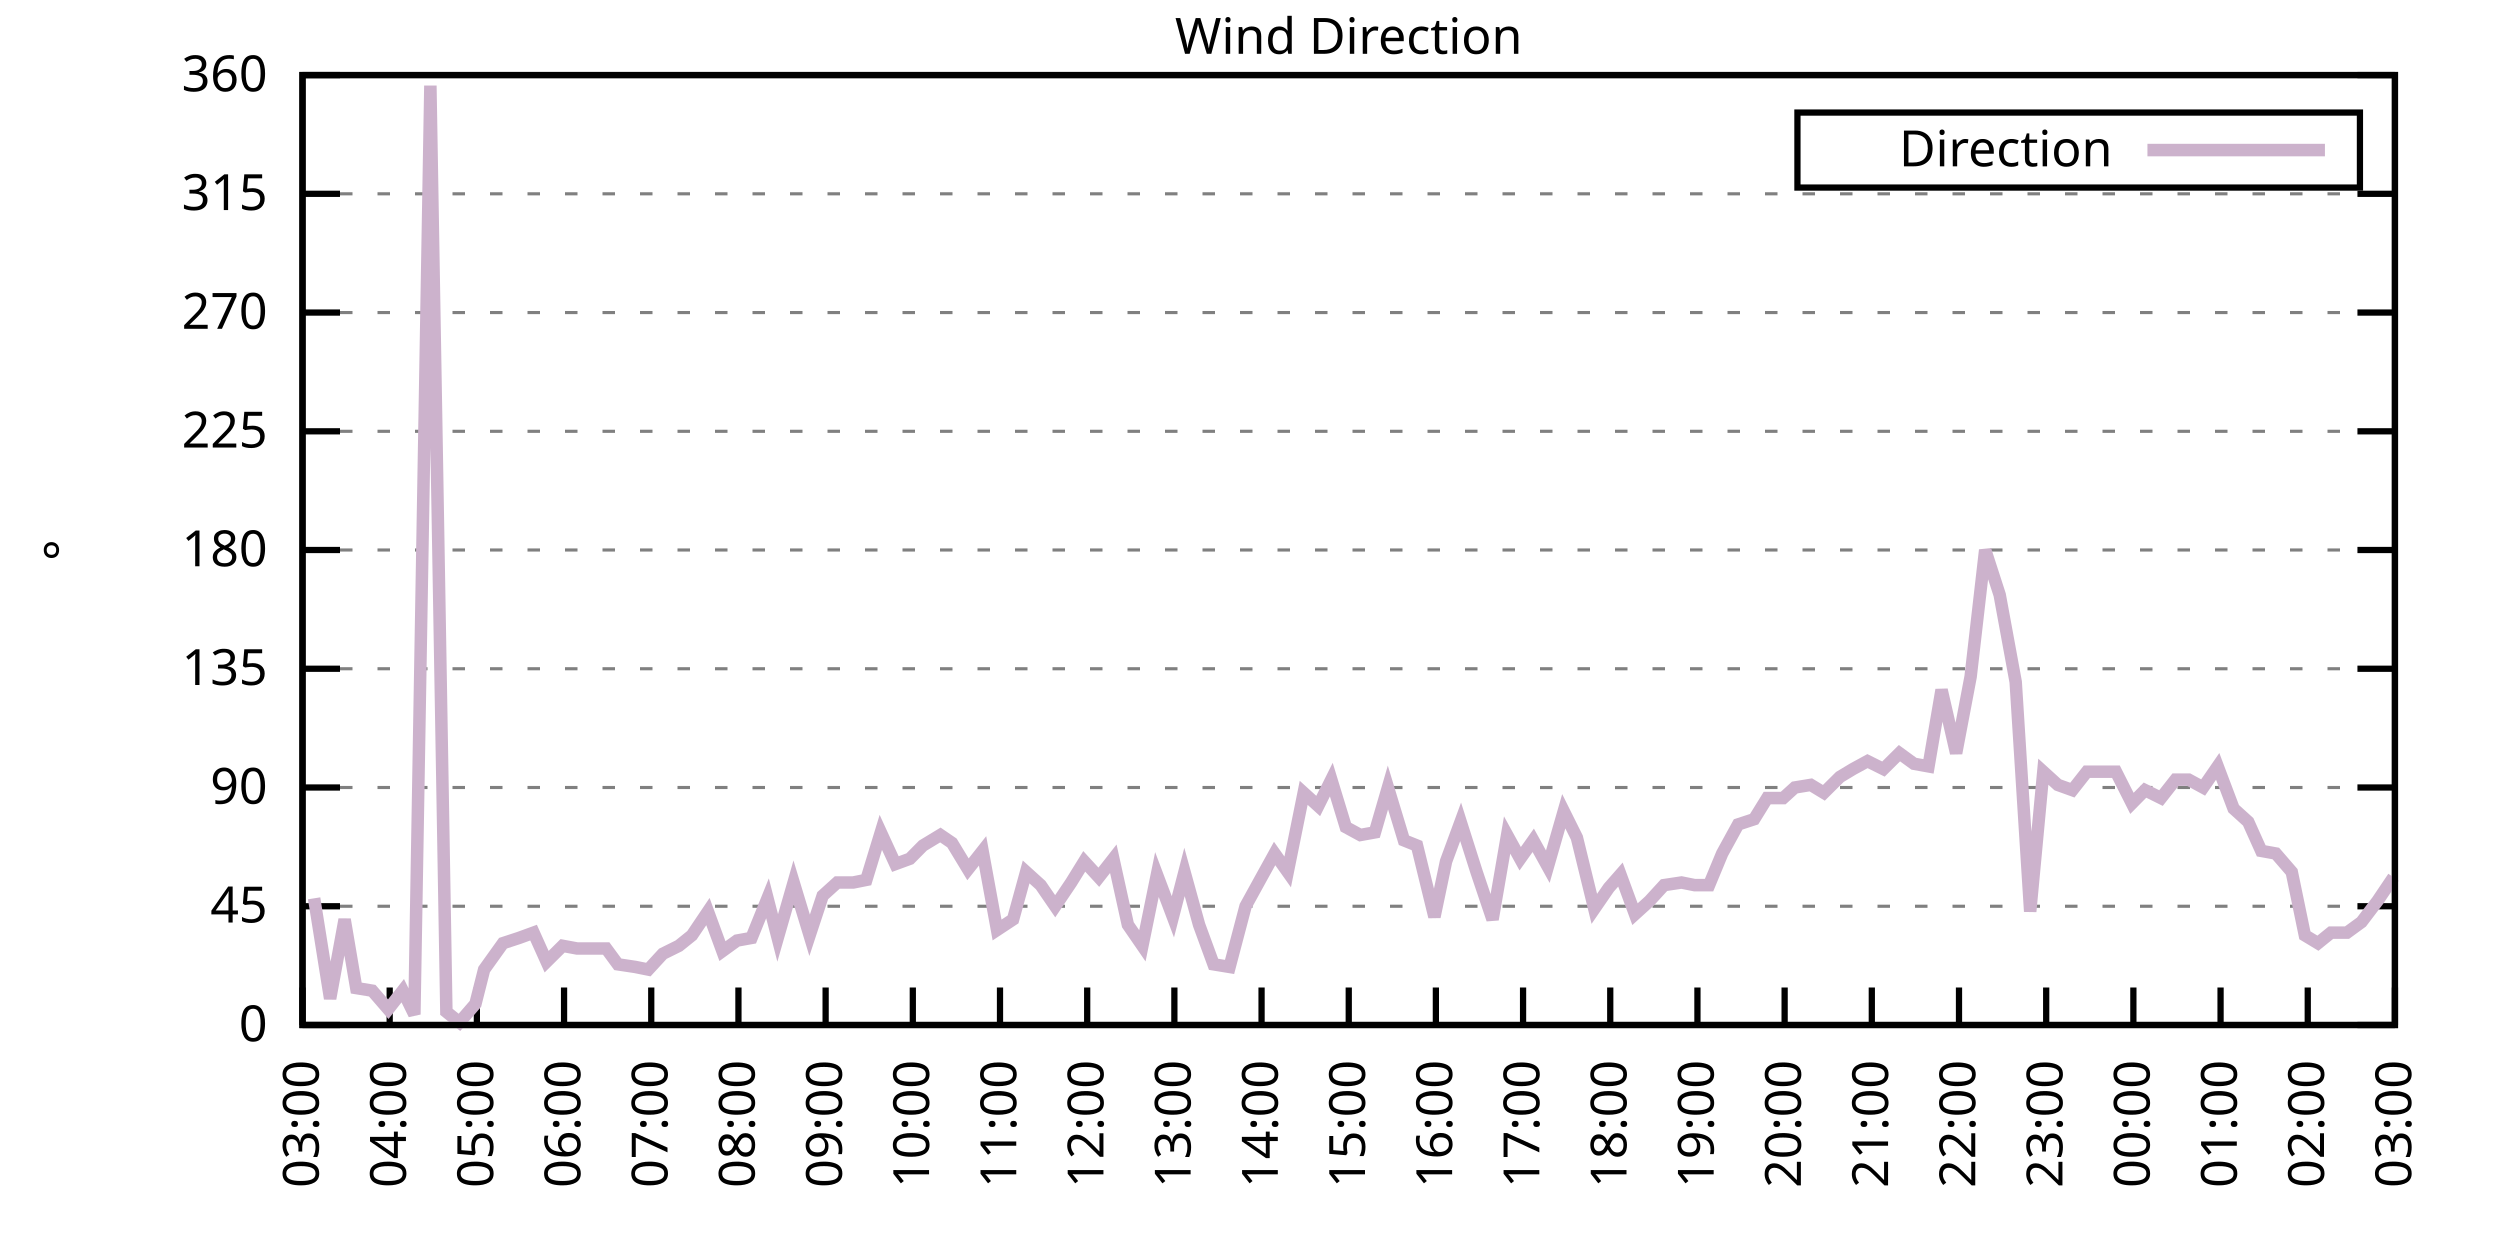
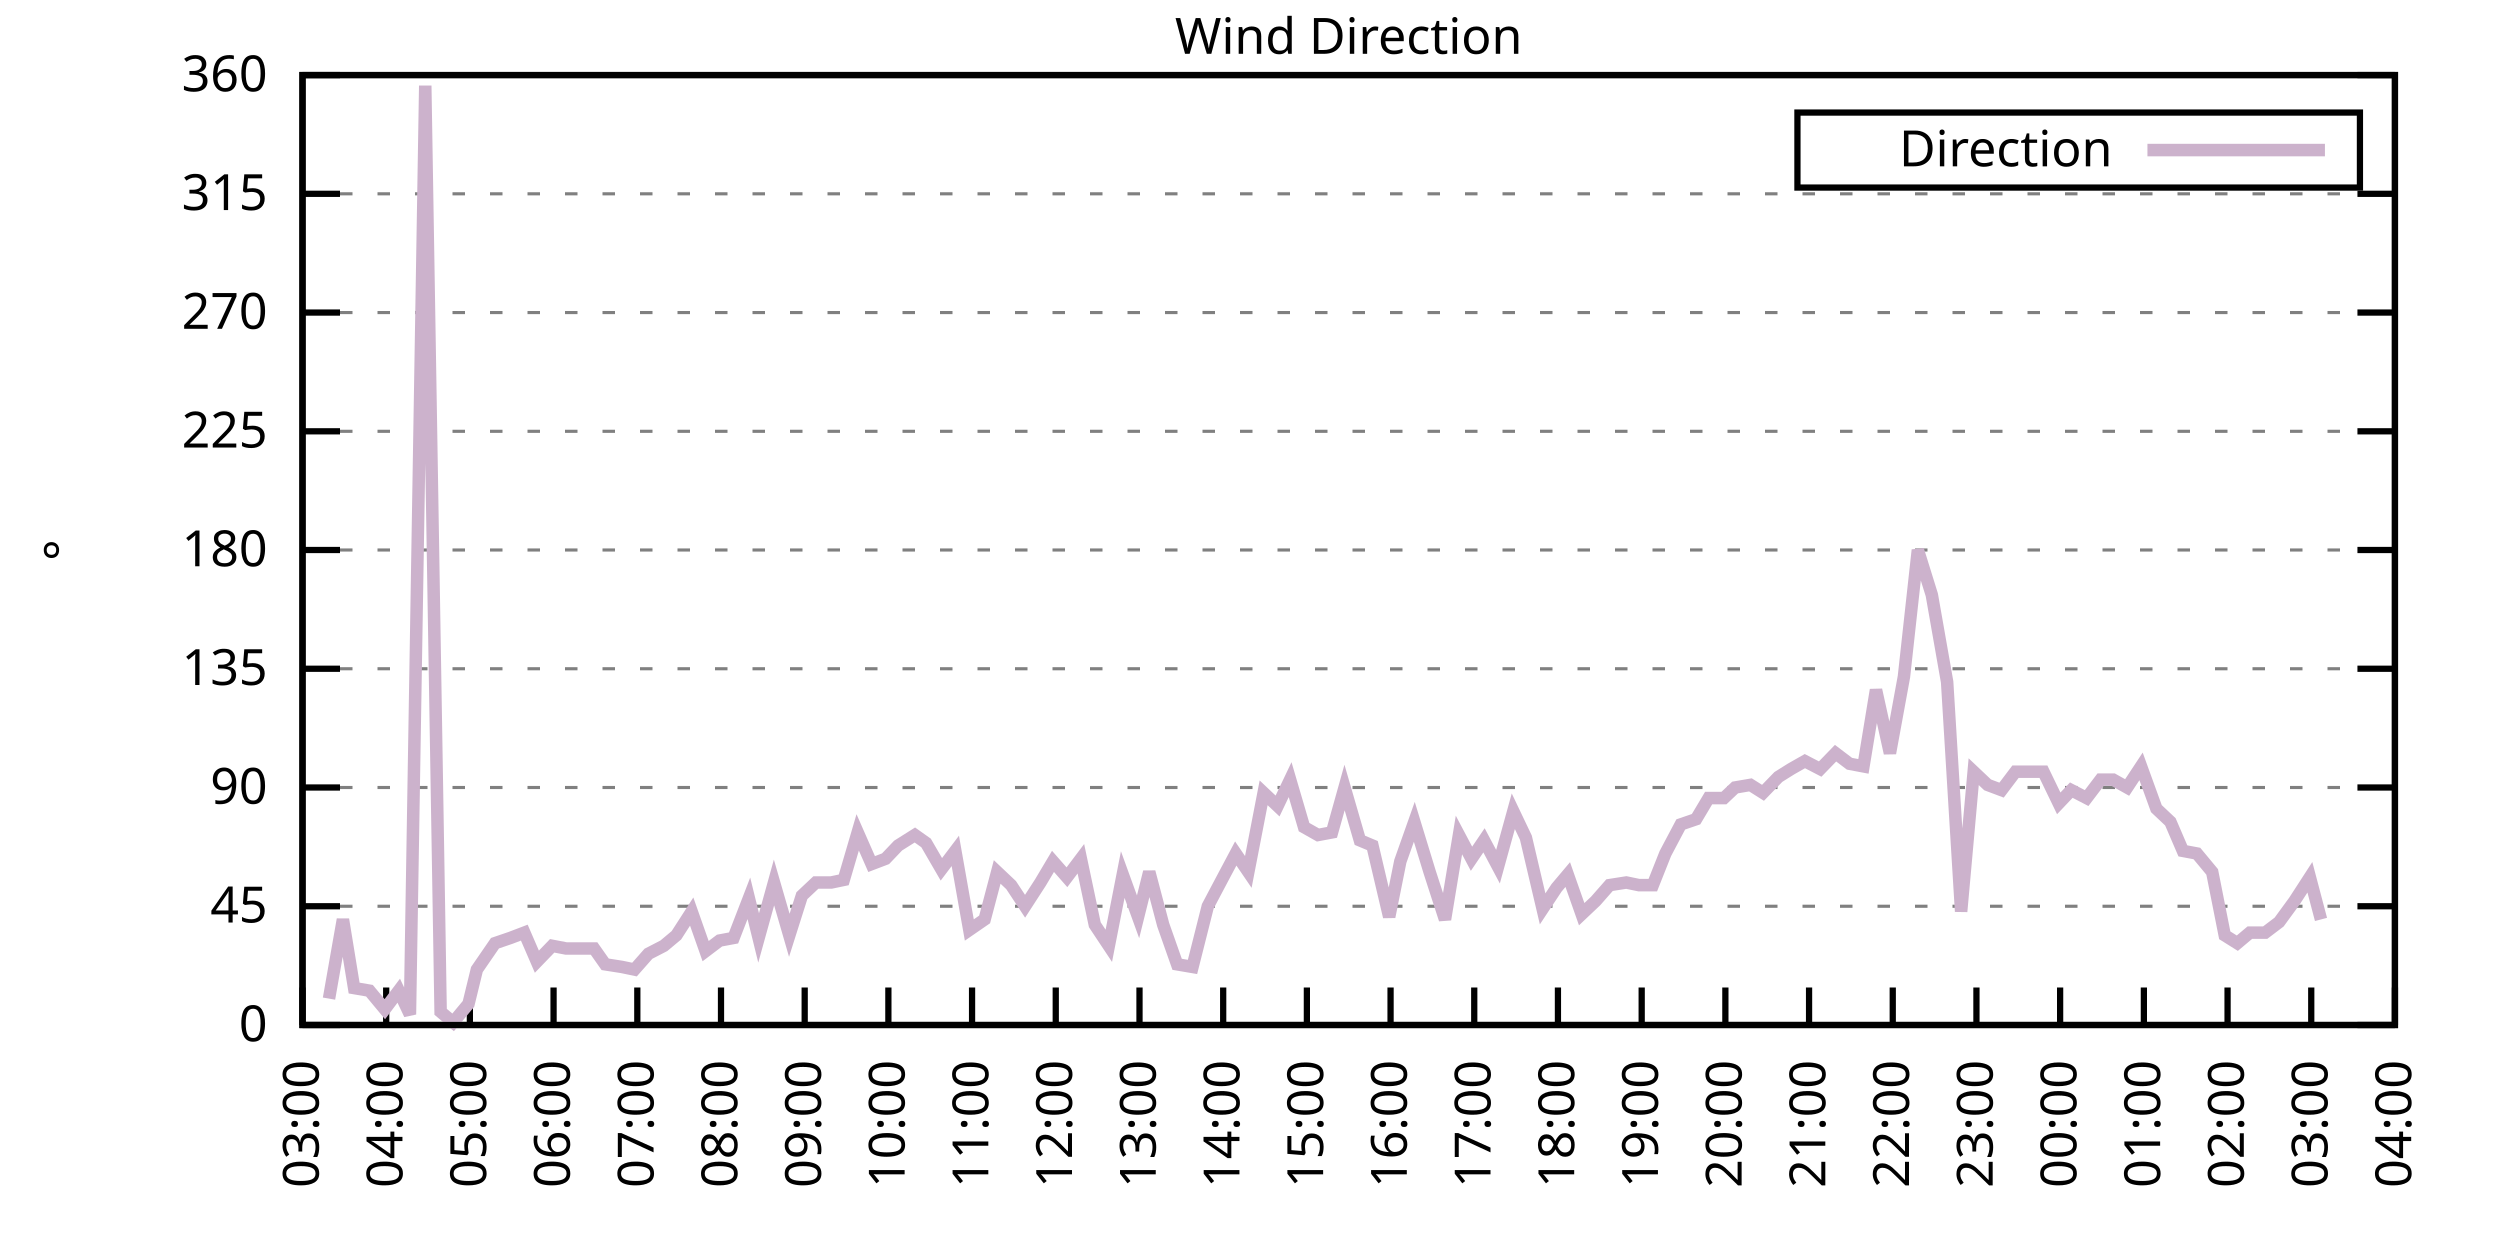
<svg xmlns="http://www.w3.org/2000/svg" xmlns:xlink="http://www.w3.org/1999/xlink" width="400" height="200" viewBox="0 0 400 200">
  <g id="gnuplot_canvas">
    <rect x="0" y="0" width="400" height="200" fill="none" />
    <defs>
      <circle id="gpDot" r="0.5" stroke-width="0.5" stroke="currentColor" />
      <path id="gpPt0" stroke-width="0.333" stroke="currentColor" d="M-1,0 h2 M0,-1 v2" />
      <path id="gpPt1" stroke-width="0.333" stroke="currentColor" d="M-1,-1 L1,1 M1,-1 L-1,1" />
      <path id="gpPt2" stroke-width="0.333" stroke="currentColor" d="M-1,0 L1,0 M0,-1 L0,1 M-1,-1 L1,1 M-1,1 L1,-1" />
      <rect id="gpPt3" stroke-width="0.333" stroke="currentColor" x="-1" y="-1" width="2" height="2" />
      <rect id="gpPt4" stroke-width="0.333" stroke="currentColor" fill="currentColor" x="-1" y="-1" width="2" height="2" />
      <circle id="gpPt5" stroke-width="0.333" stroke="currentColor" cx="0" cy="0" r="1" />
      <use xlink:href="#gpPt5" id="gpPt6" fill="currentColor" stroke="none" />
      <path id="gpPt7" stroke-width="0.333" stroke="currentColor" d="M0,-1.33 L-1.33,0.67 L1.33,0.67 z" />
      <use xlink:href="#gpPt7" id="gpPt8" fill="currentColor" stroke="none" />
      <use xlink:href="#gpPt7" id="gpPt9" stroke="currentColor" transform="rotate(180)" />
      <use xlink:href="#gpPt9" id="gpPt10" fill="currentColor" stroke="none" />
      <use xlink:href="#gpPt3" id="gpPt11" stroke="currentColor" transform="rotate(45)" />
      <use xlink:href="#gpPt11" id="gpPt12" fill="currentColor" stroke="none" />
      <path id="gpPt13" stroke-width="0.333" stroke="currentColor" d="M0,1.330 L1.265,0.411 L0.782,-1.067 L-0.782,-1.076 L-1.265,0.411 z" />
      <use xlink:href="#gpPt13" id="gpPt14" fill="currentColor" stroke="none" />
      <filter id="textbox" filterUnits="objectBoundingBox" x="0" y="0" height="1" width="1">
        <feFlood flood-color="white" flood-opacity="1" result="bgnd" />
        <feComposite in="SourceGraphic" in2="bgnd" operator="atop" />
      </filter>
      <filter id="greybox" filterUnits="objectBoundingBox" x="0" y="0" height="1" width="1">
        <feFlood flood-color="lightgrey" flood-opacity="1" result="grey" />
        <feComposite in="SourceGraphic" in2="grey" operator="atop" />
      </filter>
    </defs>
    <g fill="none" color="white" stroke="currentColor" stroke-width="1.00" stroke-linecap="butt" stroke-linejoin="miter">
</g>
    <g fill="none" color="black" stroke="currentColor" stroke-width="1.00" stroke-linecap="butt" stroke-linejoin="miter">
      <g stroke="none" shape-rendering="crispEdges">
        <polygon fill="rgb(255, 255, 255)" points="48.40,164.00 383.18,164.00 383.18,12.02 48.40,12.02 " />
      </g>
    </g>
    <g fill="none" color="black" stroke="currentColor" stroke-width="1.00" stroke-linecap="butt" stroke-linejoin="miter">
</g>
    <g fill="none" color="black" stroke="black" stroke-width="0.50" stroke-linecap="butt" stroke-linejoin="miter">
</g>
    <g fill="none" color="gray" stroke="currentColor" stroke-width="0.50" stroke-linecap="butt" stroke-linejoin="miter">
      <path stroke="gray" stroke-dasharray="2,4" class="gridline" d="M48.40,164.00 L383.19,164.00  " />
    </g>
    <g fill="none" color="gray" stroke="gray" stroke-width="1.00" stroke-linecap="butt" stroke-linejoin="miter">
</g>
    <g fill="none" color="black" stroke="currentColor" stroke-width="1.00" stroke-linecap="butt" stroke-linejoin="miter">
      <path stroke="black" d="M48.40,164.00 L54.40,164.00 M383.19,164.00 L377.19,164.00  " />
      <g transform="translate(42.80,166.60)" stroke="none" fill="black" font-family="Sans" font-size="8.00" text-anchor="end">
        <text>
          <tspan font-family="Sans"> 0</tspan>
        </text>
      </g>
    </g>
    <g fill="none" color="black" stroke="currentColor" stroke-width="1.00" stroke-linecap="butt" stroke-linejoin="miter">
</g>
    <g fill="none" color="black" stroke="black" stroke-width="0.50" stroke-linecap="butt" stroke-linejoin="miter">
</g>
    <g fill="none" color="gray" stroke="currentColor" stroke-width="0.50" stroke-linecap="butt" stroke-linejoin="miter">
      <path stroke="gray" stroke-dasharray="2,4" class="gridline" d="M48.40,145.00 L383.19,145.00  " />
    </g>
    <g fill="none" color="gray" stroke="gray" stroke-width="1.00" stroke-linecap="butt" stroke-linejoin="miter">
</g>
    <g fill="none" color="black" stroke="currentColor" stroke-width="1.00" stroke-linecap="butt" stroke-linejoin="miter">
      <path stroke="black" d="M48.40,145.00 L54.40,145.00 M383.19,145.00 L377.19,145.00  " />
      <g transform="translate(42.80,147.60)" stroke="none" fill="black" font-family="Sans" font-size="8.00" text-anchor="end">
        <text>
          <tspan font-family="Sans"> 45</tspan>
        </text>
      </g>
    </g>
    <g fill="none" color="black" stroke="currentColor" stroke-width="1.00" stroke-linecap="butt" stroke-linejoin="miter">
</g>
    <g fill="none" color="black" stroke="black" stroke-width="0.50" stroke-linecap="butt" stroke-linejoin="miter">
</g>
    <g fill="none" color="gray" stroke="currentColor" stroke-width="0.50" stroke-linecap="butt" stroke-linejoin="miter">
      <path stroke="gray" stroke-dasharray="2,4" class="gridline" d="M48.40,126.00 L383.19,126.00  " />
    </g>
    <g fill="none" color="gray" stroke="gray" stroke-width="1.00" stroke-linecap="butt" stroke-linejoin="miter">
</g>
    <g fill="none" color="black" stroke="currentColor" stroke-width="1.00" stroke-linecap="butt" stroke-linejoin="miter">
      <path stroke="black" d="M48.40,126.00 L54.40,126.00 M383.19,126.00 L377.19,126.00  " />
      <g transform="translate(42.80,128.60)" stroke="none" fill="black" font-family="Sans" font-size="8.00" text-anchor="end">
        <text>
          <tspan font-family="Sans"> 90</tspan>
        </text>
      </g>
    </g>
    <g fill="none" color="black" stroke="currentColor" stroke-width="1.00" stroke-linecap="butt" stroke-linejoin="miter">
</g>
    <g fill="none" color="black" stroke="black" stroke-width="0.50" stroke-linecap="butt" stroke-linejoin="miter">
</g>
    <g fill="none" color="gray" stroke="currentColor" stroke-width="0.50" stroke-linecap="butt" stroke-linejoin="miter">
      <path stroke="gray" stroke-dasharray="2,4" class="gridline" d="M48.40,107.00 L383.19,107.00  " />
    </g>
    <g fill="none" color="gray" stroke="gray" stroke-width="1.00" stroke-linecap="butt" stroke-linejoin="miter">
</g>
    <g fill="none" color="black" stroke="currentColor" stroke-width="1.00" stroke-linecap="butt" stroke-linejoin="miter">
      <path stroke="black" d="M48.40,107.00 L54.40,107.00 M383.19,107.00 L377.19,107.00  " />
      <g transform="translate(42.80,109.60)" stroke="none" fill="black" font-family="Sans" font-size="8.00" text-anchor="end">
        <text>
          <tspan font-family="Sans"> 135</tspan>
        </text>
      </g>
    </g>
    <g fill="none" color="black" stroke="currentColor" stroke-width="1.00" stroke-linecap="butt" stroke-linejoin="miter">
</g>
    <g fill="none" color="black" stroke="black" stroke-width="0.50" stroke-linecap="butt" stroke-linejoin="miter">
</g>
    <g fill="none" color="gray" stroke="currentColor" stroke-width="0.50" stroke-linecap="butt" stroke-linejoin="miter">
      <path stroke="gray" stroke-dasharray="2,4" class="gridline" d="M48.40,88.00 L383.19,88.00  " />
    </g>
    <g fill="none" color="gray" stroke="gray" stroke-width="1.00" stroke-linecap="butt" stroke-linejoin="miter">
</g>
    <g fill="none" color="black" stroke="currentColor" stroke-width="1.00" stroke-linecap="butt" stroke-linejoin="miter">
      <path stroke="black" d="M48.40,88.00 L54.40,88.00 M383.19,88.00 L377.19,88.00  " />
      <g transform="translate(42.80,90.60)" stroke="none" fill="black" font-family="Sans" font-size="8.00" text-anchor="end">
        <text>
          <tspan font-family="Sans"> 180</tspan>
        </text>
      </g>
    </g>
    <g fill="none" color="black" stroke="currentColor" stroke-width="1.00" stroke-linecap="butt" stroke-linejoin="miter">
</g>
    <g fill="none" color="black" stroke="black" stroke-width="0.50" stroke-linecap="butt" stroke-linejoin="miter">
</g>
    <g fill="none" color="gray" stroke="currentColor" stroke-width="0.50" stroke-linecap="butt" stroke-linejoin="miter">
      <path stroke="gray" stroke-dasharray="2,4" class="gridline" d="M48.40,69.01 L383.19,69.01  " />
    </g>
    <g fill="none" color="gray" stroke="gray" stroke-width="1.00" stroke-linecap="butt" stroke-linejoin="miter">
</g>
    <g fill="none" color="black" stroke="currentColor" stroke-width="1.00" stroke-linecap="butt" stroke-linejoin="miter">
      <path stroke="black" d="M48.40,69.01 L54.40,69.01 M383.19,69.01 L377.19,69.01  " />
      <g transform="translate(42.80,71.61)" stroke="none" fill="black" font-family="Sans" font-size="8.00" text-anchor="end">
        <text>
          <tspan font-family="Sans"> 225</tspan>
        </text>
      </g>
    </g>
    <g fill="none" color="black" stroke="currentColor" stroke-width="1.00" stroke-linecap="butt" stroke-linejoin="miter">
</g>
    <g fill="none" color="black" stroke="black" stroke-width="0.50" stroke-linecap="butt" stroke-linejoin="miter">
</g>
    <g fill="none" color="gray" stroke="currentColor" stroke-width="0.50" stroke-linecap="butt" stroke-linejoin="miter">
      <path stroke="gray" stroke-dasharray="2,4" class="gridline" d="M48.40,50.01 L383.19,50.01  " />
    </g>
    <g fill="none" color="gray" stroke="gray" stroke-width="1.00" stroke-linecap="butt" stroke-linejoin="miter">
</g>
    <g fill="none" color="black" stroke="currentColor" stroke-width="1.00" stroke-linecap="butt" stroke-linejoin="miter">
      <path stroke="black" d="M48.40,50.01 L54.40,50.01 M383.19,50.01 L377.19,50.01  " />
      <g transform="translate(42.80,52.61)" stroke="none" fill="black" font-family="Sans" font-size="8.00" text-anchor="end">
        <text>
          <tspan font-family="Sans"> 270</tspan>
        </text>
      </g>
    </g>
    <g fill="none" color="black" stroke="currentColor" stroke-width="1.00" stroke-linecap="butt" stroke-linejoin="miter">
</g>
    <g fill="none" color="black" stroke="black" stroke-width="0.50" stroke-linecap="butt" stroke-linejoin="miter">
</g>
    <g fill="none" color="gray" stroke="currentColor" stroke-width="0.50" stroke-linecap="butt" stroke-linejoin="miter">
      <path stroke="gray" stroke-dasharray="2,4" class="gridline" d="M48.40,31.01 L383.19,31.01  " />
    </g>
    <g fill="none" color="gray" stroke="gray" stroke-width="1.00" stroke-linecap="butt" stroke-linejoin="miter">
</g>
    <g fill="none" color="black" stroke="currentColor" stroke-width="1.00" stroke-linecap="butt" stroke-linejoin="miter">
      <path stroke="black" d="M48.40,31.01 L54.40,31.01 M383.19,31.01 L377.19,31.01  " />
      <g transform="translate(42.80,33.61)" stroke="none" fill="black" font-family="Sans" font-size="8.00" text-anchor="end">
        <text>
          <tspan font-family="Sans"> 315</tspan>
        </text>
      </g>
    </g>
    <g fill="none" color="black" stroke="currentColor" stroke-width="1.00" stroke-linecap="butt" stroke-linejoin="miter">
</g>
    <g fill="none" color="black" stroke="black" stroke-width="0.50" stroke-linecap="butt" stroke-linejoin="miter">
</g>
    <g fill="none" color="gray" stroke="currentColor" stroke-width="0.50" stroke-linecap="butt" stroke-linejoin="miter">
      <path stroke="gray" stroke-dasharray="2,4" class="gridline" d="M48.40,12.01 L383.19,12.01  " />
    </g>
    <g fill="none" color="gray" stroke="gray" stroke-width="1.00" stroke-linecap="butt" stroke-linejoin="miter">
</g>
    <g fill="none" color="black" stroke="currentColor" stroke-width="1.00" stroke-linecap="butt" stroke-linejoin="miter">
      <path stroke="black" d="M48.40,12.01 L54.40,12.01 M383.19,12.01 L377.19,12.01  " />
      <g transform="translate(42.80,14.61)" stroke="none" fill="black" font-family="Sans" font-size="8.00" text-anchor="end">
        <text>
          <tspan font-family="Sans"> 360</tspan>
        </text>
      </g>
    </g>
    <g fill="none" color="black" stroke="currentColor" stroke-width="1.00" stroke-linecap="butt" stroke-linejoin="miter">
      <path stroke="black" d="M48.40,164.00 L48.40,158.00  " />
      <g transform="translate(51.00,169.60) rotate(270.00)" stroke="none" fill="black" font-family="Sans" font-size="8.00" text-anchor="end">
        <text>
          <tspan font-family="Sans">03:00</tspan>
        </text>
      </g>
    </g>
    <g fill="none" color="black" stroke="currentColor" stroke-width="1.00" stroke-linecap="butt" stroke-linejoin="miter">
-       <path stroke="black" d="M62.35,164.00 L62.35,158.00  " />
-       <g transform="translate(64.95,169.60) rotate(270.00)" stroke="none" fill="black" font-family="Sans" font-size="8.00" text-anchor="end">
+       <path stroke="black" d="M61.79,164.00 L61.79,158.00  " />
+       <g transform="translate(64.39,169.60) rotate(270.00)" stroke="none" fill="black" font-family="Sans" font-size="8.00" text-anchor="end">
        <text>
          <tspan font-family="Sans">04:00</tspan>
        </text>
      </g>
    </g>
    <g fill="none" color="black" stroke="currentColor" stroke-width="1.00" stroke-linecap="butt" stroke-linejoin="miter">
-       <path stroke="black" d="M76.30,164.00 L76.30,158.00  " />
-       <g transform="translate(78.90,169.60) rotate(270.00)" stroke="none" fill="black" font-family="Sans" font-size="8.00" text-anchor="end">
+       <path stroke="black" d="M75.18,164.00 L75.18,158.00  " />
+       <g transform="translate(77.78,169.60) rotate(270.00)" stroke="none" fill="black" font-family="Sans" font-size="8.00" text-anchor="end">
        <text>
          <tspan font-family="Sans">05:00</tspan>
        </text>
      </g>
    </g>
    <g fill="none" color="black" stroke="currentColor" stroke-width="1.00" stroke-linecap="butt" stroke-linejoin="miter">
-       <path stroke="black" d="M90.25,164.00 L90.25,158.00  " />
-       <g transform="translate(92.85,169.60) rotate(270.00)" stroke="none" fill="black" font-family="Sans" font-size="8.00" text-anchor="end">
+       <path stroke="black" d="M88.57,164.00 L88.57,158.00  " />
+       <g transform="translate(91.17,169.60) rotate(270.00)" stroke="none" fill="black" font-family="Sans" font-size="8.00" text-anchor="end">
        <text>
          <tspan font-family="Sans">06:00</tspan>
        </text>
      </g>
    </g>
    <g fill="none" color="black" stroke="currentColor" stroke-width="1.00" stroke-linecap="butt" stroke-linejoin="miter">
-       <path stroke="black" d="M104.20,164.00 L104.20,158.00  " />
-       <g transform="translate(106.80,169.60) rotate(270.00)" stroke="none" fill="black" font-family="Sans" font-size="8.00" text-anchor="end">
+       <path stroke="black" d="M101.97,164.00 L101.97,158.00  " />
+       <g transform="translate(104.57,169.60) rotate(270.00)" stroke="none" fill="black" font-family="Sans" font-size="8.00" text-anchor="end">
        <text>
          <tspan font-family="Sans">07:00</tspan>
        </text>
      </g>
    </g>
    <g fill="none" color="black" stroke="currentColor" stroke-width="1.00" stroke-linecap="butt" stroke-linejoin="miter">
-       <path stroke="black" d="M118.15,164.00 L118.15,158.00  " />
-       <g transform="translate(120.75,169.60) rotate(270.00)" stroke="none" fill="black" font-family="Sans" font-size="8.00" text-anchor="end">
+       <path stroke="black" d="M115.36,164.00 L115.36,158.00  " />
+       <g transform="translate(117.96,169.60) rotate(270.00)" stroke="none" fill="black" font-family="Sans" font-size="8.00" text-anchor="end">
        <text>
          <tspan font-family="Sans">08:00</tspan>
        </text>
      </g>
    </g>
    <g fill="none" color="black" stroke="currentColor" stroke-width="1.00" stroke-linecap="butt" stroke-linejoin="miter">
-       <path stroke="black" d="M132.10,164.00 L132.10,158.00  " />
-       <g transform="translate(134.70,169.60) rotate(270.00)" stroke="none" fill="black" font-family="Sans" font-size="8.00" text-anchor="end">
+       <path stroke="black" d="M128.75,164.00 L128.75,158.00  " />
+       <g transform="translate(131.35,169.60) rotate(270.00)" stroke="none" fill="black" font-family="Sans" font-size="8.00" text-anchor="end">
        <text>
          <tspan font-family="Sans">09:00</tspan>
        </text>
      </g>
    </g>
    <g fill="none" color="black" stroke="currentColor" stroke-width="1.00" stroke-linecap="butt" stroke-linejoin="miter">
-       <path stroke="black" d="M146.05,164.00 L146.05,158.00  " />
-       <g transform="translate(148.65,169.60) rotate(270.00)" stroke="none" fill="black" font-family="Sans" font-size="8.00" text-anchor="end">
+       <path stroke="black" d="M142.14,164.00 L142.14,158.00  " />
+       <g transform="translate(144.74,169.60) rotate(270.00)" stroke="none" fill="black" font-family="Sans" font-size="8.00" text-anchor="end">
        <text>
          <tspan font-family="Sans">10:00</tspan>
        </text>
      </g>
    </g>
    <g fill="none" color="black" stroke="currentColor" stroke-width="1.00" stroke-linecap="butt" stroke-linejoin="miter">
-       <path stroke="black" d="M160.00,164.00 L160.00,158.00  " />
-       <g transform="translate(162.60,169.60) rotate(270.00)" stroke="none" fill="black" font-family="Sans" font-size="8.00" text-anchor="end">
+       <path stroke="black" d="M155.53,164.00 L155.53,158.00  " />
+       <g transform="translate(158.13,169.60) rotate(270.00)" stroke="none" fill="black" font-family="Sans" font-size="8.00" text-anchor="end">
        <text>
          <tspan font-family="Sans">11:00</tspan>
        </text>
      </g>
    </g>
    <g fill="none" color="black" stroke="currentColor" stroke-width="1.00" stroke-linecap="butt" stroke-linejoin="miter">
-       <path stroke="black" d="M173.95,164.00 L173.95,158.00  " />
-       <g transform="translate(176.55,169.60) rotate(270.00)" stroke="none" fill="black" font-family="Sans" font-size="8.00" text-anchor="end">
+       <path stroke="black" d="M168.92,164.00 L168.92,158.00  " />
+       <g transform="translate(171.52,169.60) rotate(270.00)" stroke="none" fill="black" font-family="Sans" font-size="8.00" text-anchor="end">
        <text>
          <tspan font-family="Sans">12:00</tspan>
        </text>
      </g>
    </g>
    <g fill="none" color="black" stroke="currentColor" stroke-width="1.00" stroke-linecap="butt" stroke-linejoin="miter">
-       <path stroke="black" d="M187.90,164.00 L187.90,158.00  " />
-       <g transform="translate(190.50,169.60) rotate(270.00)" stroke="none" fill="black" font-family="Sans" font-size="8.00" text-anchor="end">
+       <path stroke="black" d="M182.32,164.00 L182.32,158.00  " />
+       <g transform="translate(184.92,169.60) rotate(270.00)" stroke="none" fill="black" font-family="Sans" font-size="8.00" text-anchor="end">
        <text>
          <tspan font-family="Sans">13:00</tspan>
        </text>
      </g>
    </g>
    <g fill="none" color="black" stroke="currentColor" stroke-width="1.00" stroke-linecap="butt" stroke-linejoin="miter">
-       <path stroke="black" d="M201.85,164.00 L201.85,158.00  " />
-       <g transform="translate(204.45,169.60) rotate(270.00)" stroke="none" fill="black" font-family="Sans" font-size="8.00" text-anchor="end">
+       <path stroke="black" d="M195.71,164.00 L195.71,158.00  " />
+       <g transform="translate(198.31,169.60) rotate(270.00)" stroke="none" fill="black" font-family="Sans" font-size="8.00" text-anchor="end">
        <text>
          <tspan font-family="Sans">14:00</tspan>
        </text>
      </g>
    </g>
    <g fill="none" color="black" stroke="currentColor" stroke-width="1.00" stroke-linecap="butt" stroke-linejoin="miter">
-       <path stroke="black" d="M215.80,164.00 L215.80,158.00  " />
-       <g transform="translate(218.40,169.60) rotate(270.00)" stroke="none" fill="black" font-family="Sans" font-size="8.00" text-anchor="end">
+       <path stroke="black" d="M209.10,164.00 L209.10,158.00  " />
+       <g transform="translate(211.70,169.60) rotate(270.00)" stroke="none" fill="black" font-family="Sans" font-size="8.00" text-anchor="end">
        <text>
          <tspan font-family="Sans">15:00</tspan>
        </text>
      </g>
    </g>
    <g fill="none" color="black" stroke="currentColor" stroke-width="1.00" stroke-linecap="butt" stroke-linejoin="miter">
-       <path stroke="black" d="M229.74,164.00 L229.74,158.00  " />
-       <g transform="translate(232.34,169.60) rotate(270.00)" stroke="none" fill="black" font-family="Sans" font-size="8.00" text-anchor="end">
+       <path stroke="black" d="M222.49,164.00 L222.49,158.00  " />
+       <g transform="translate(225.09,169.60) rotate(270.00)" stroke="none" fill="black" font-family="Sans" font-size="8.00" text-anchor="end">
        <text>
          <tspan font-family="Sans">16:00</tspan>
        </text>
      </g>
    </g>
    <g fill="none" color="black" stroke="currentColor" stroke-width="1.00" stroke-linecap="butt" stroke-linejoin="miter">
-       <path stroke="black" d="M243.69,164.00 L243.69,158.00  " />
-       <g transform="translate(246.29,169.60) rotate(270.00)" stroke="none" fill="black" font-family="Sans" font-size="8.00" text-anchor="end">
+       <path stroke="black" d="M235.88,164.00 L235.88,158.00  " />
+       <g transform="translate(238.48,169.60) rotate(270.00)" stroke="none" fill="black" font-family="Sans" font-size="8.00" text-anchor="end">
        <text>
          <tspan font-family="Sans">17:00</tspan>
        </text>
      </g>
    </g>
    <g fill="none" color="black" stroke="currentColor" stroke-width="1.00" stroke-linecap="butt" stroke-linejoin="miter">
-       <path stroke="black" d="M257.64,164.00 L257.64,158.00  " />
-       <g transform="translate(260.24,169.60) rotate(270.00)" stroke="none" fill="black" font-family="Sans" font-size="8.00" text-anchor="end">
+       <path stroke="black" d="M249.27,164.00 L249.27,158.00  " />
+       <g transform="translate(251.87,169.60) rotate(270.00)" stroke="none" fill="black" font-family="Sans" font-size="8.00" text-anchor="end">
        <text>
          <tspan font-family="Sans">18:00</tspan>
        </text>
      </g>
    </g>
    <g fill="none" color="black" stroke="currentColor" stroke-width="1.00" stroke-linecap="butt" stroke-linejoin="miter">
-       <path stroke="black" d="M271.59,164.00 L271.59,158.00  " />
-       <g transform="translate(274.19,169.60) rotate(270.00)" stroke="none" fill="black" font-family="Sans" font-size="8.00" text-anchor="end">
+       <path stroke="black" d="M262.67,164.00 L262.67,158.00  " />
+       <g transform="translate(265.27,169.60) rotate(270.00)" stroke="none" fill="black" font-family="Sans" font-size="8.00" text-anchor="end">
        <text>
          <tspan font-family="Sans">19:00</tspan>
        </text>
      </g>
    </g>
    <g fill="none" color="black" stroke="currentColor" stroke-width="1.00" stroke-linecap="butt" stroke-linejoin="miter">
-       <path stroke="black" d="M285.54,164.00 L285.54,158.00  " />
-       <g transform="translate(288.14,169.60) rotate(270.00)" stroke="none" fill="black" font-family="Sans" font-size="8.00" text-anchor="end">
+       <path stroke="black" d="M276.06,164.00 L276.06,158.00  " />
+       <g transform="translate(278.66,169.60) rotate(270.00)" stroke="none" fill="black" font-family="Sans" font-size="8.00" text-anchor="end">
        <text>
          <tspan font-family="Sans">20:00</tspan>
        </text>
      </g>
    </g>
    <g fill="none" color="black" stroke="currentColor" stroke-width="1.00" stroke-linecap="butt" stroke-linejoin="miter">
-       <path stroke="black" d="M299.49,164.00 L299.49,158.00  " />
-       <g transform="translate(302.09,169.60) rotate(270.00)" stroke="none" fill="black" font-family="Sans" font-size="8.00" text-anchor="end">
+       <path stroke="black" d="M289.45,164.00 L289.45,158.00  " />
+       <g transform="translate(292.05,169.60) rotate(270.00)" stroke="none" fill="black" font-family="Sans" font-size="8.00" text-anchor="end">
        <text>
          <tspan font-family="Sans">21:00</tspan>
        </text>
      </g>
    </g>
    <g fill="none" color="black" stroke="currentColor" stroke-width="1.00" stroke-linecap="butt" stroke-linejoin="miter">
-       <path stroke="black" d="M313.44,164.00 L313.44,158.00  " />
-       <g transform="translate(316.04,169.60) rotate(270.00)" stroke="none" fill="black" font-family="Sans" font-size="8.00" text-anchor="end">
+       <path stroke="black" d="M302.84,164.00 L302.84,158.00  " />
+       <g transform="translate(305.44,169.60) rotate(270.00)" stroke="none" fill="black" font-family="Sans" font-size="8.00" text-anchor="end">
        <text>
          <tspan font-family="Sans">22:00</tspan>
        </text>
      </g>
    </g>
    <g fill="none" color="black" stroke="currentColor" stroke-width="1.00" stroke-linecap="butt" stroke-linejoin="miter">
-       <path stroke="black" d="M327.39,164.00 L327.39,158.00  " />
-       <g transform="translate(329.99,169.60) rotate(270.00)" stroke="none" fill="black" font-family="Sans" font-size="8.00" text-anchor="end">
+       <path stroke="black" d="M316.23,164.00 L316.23,158.00  " />
+       <g transform="translate(318.83,169.60) rotate(270.00)" stroke="none" fill="black" font-family="Sans" font-size="8.00" text-anchor="end">
        <text>
          <tspan font-family="Sans">23:00</tspan>
        </text>
      </g>
    </g>
    <g fill="none" color="black" stroke="currentColor" stroke-width="1.00" stroke-linecap="butt" stroke-linejoin="miter">
-       <path stroke="black" d="M341.34,164.00 L341.34,158.00  " />
-       <g transform="translate(343.94,169.60) rotate(270.00)" stroke="none" fill="black" font-family="Sans" font-size="8.00" text-anchor="end">
+       <path stroke="black" d="M329.62,164.00 L329.62,158.00  " />
+       <g transform="translate(332.22,169.60) rotate(270.00)" stroke="none" fill="black" font-family="Sans" font-size="8.00" text-anchor="end">
        <text>
          <tspan font-family="Sans">00:00</tspan>
        </text>
      </g>
    </g>
    <g fill="none" color="black" stroke="currentColor" stroke-width="1.00" stroke-linecap="butt" stroke-linejoin="miter">
-       <path stroke="black" d="M355.29,164.00 L355.29,158.00  " />
-       <g transform="translate(357.89,169.60) rotate(270.00)" stroke="none" fill="black" font-family="Sans" font-size="8.00" text-anchor="end">
+       <path stroke="black" d="M343.02,164.00 L343.02,158.00  " />
+       <g transform="translate(345.62,169.60) rotate(270.00)" stroke="none" fill="black" font-family="Sans" font-size="8.00" text-anchor="end">
        <text>
          <tspan font-family="Sans">01:00</tspan>
        </text>
      </g>
    </g>
    <g fill="none" color="black" stroke="currentColor" stroke-width="1.00" stroke-linecap="butt" stroke-linejoin="miter">
-       <path stroke="black" d="M369.24,164.00 L369.24,158.00  " />
-       <g transform="translate(371.84,169.60) rotate(270.00)" stroke="none" fill="black" font-family="Sans" font-size="8.00" text-anchor="end">
+       <path stroke="black" d="M356.41,164.00 L356.41,158.00  " />
+       <g transform="translate(359.01,169.60) rotate(270.00)" stroke="none" fill="black" font-family="Sans" font-size="8.00" text-anchor="end">
        <text>
          <tspan font-family="Sans">02:00</tspan>
+         </text>
+       </g>
+     </g>
+     <g fill="none" color="black" stroke="currentColor" stroke-width="1.00" stroke-linecap="butt" stroke-linejoin="miter">
+       <path stroke="black" d="M369.80,164.00 L369.80,158.00  " />
+       <g transform="translate(372.40,169.60) rotate(270.00)" stroke="none" fill="black" font-family="Sans" font-size="8.00" text-anchor="end">
+         <text>
+           <tspan font-family="Sans">03:00</tspan>
        </text>
      </g>
    </g>
    <g fill="none" color="black" stroke="currentColor" stroke-width="1.00" stroke-linecap="butt" stroke-linejoin="miter">
      <path stroke="black" d="M383.19,164.00 L383.19,158.00  " />
      <g transform="translate(385.79,169.60) rotate(270.00)" stroke="none" fill="black" font-family="Sans" font-size="8.00" text-anchor="end">
        <text>
-           <tspan font-family="Sans">03:00</tspan>
+           <tspan font-family="Sans">04:00</tspan>
        </text>
      </g>
    </g>
    <g fill="none" color="black" stroke="currentColor" stroke-width="1.00" stroke-linecap="butt" stroke-linejoin="miter">
</g>
    <g fill="none" color="black" stroke="currentColor" stroke-width="1.00" stroke-linecap="butt" stroke-linejoin="miter">
      <path stroke="black" d="M48.40,12.01 L48.40,164.00 L383.19,164.00 L383.19,12.01 L48.40,12.01 Z  " />
    </g>
    <g fill="none" color="black" stroke="currentColor" stroke-width="1.00" stroke-linecap="butt" stroke-linejoin="miter">
</g>
    <g fill="none" color="black" stroke="currentColor" stroke-width="1.00" stroke-linecap="butt" stroke-linejoin="miter">
      <path stroke="black" d="M287.59,30.01 L287.59,18.01 L377.59,18.01 L377.59,30.01 L287.59,30.01 Z  " />
    </g>
    <g id="Wind_direction_plot_1">
      <g fill="none" color="white" stroke="black" stroke-width="2.00" stroke-linecap="butt" stroke-linejoin="miter">
</g>
      <g fill="none" color="black" stroke="currentColor" stroke-width="2.00" stroke-linecap="butt" stroke-linejoin="miter">
        <g transform="translate(337.99,26.61)" stroke="none" fill="black" font-family="Sans" font-size="8.00" text-anchor="end">
          <text>
            <tspan font-family="Sans">Direction</tspan>
          </text>
        </g>
      </g>
      <g fill="none" color="black" stroke="currentColor" stroke-width="2.00" stroke-linecap="butt" stroke-linejoin="miter">
-         <path stroke="rgb(204, 178, 204)" d="M343.59,24.01 L371.99,24.01 M50.26,143.73 L52.82,159.78 L55.14,147.11 L57.00,158.09 L59.56,158.51 L62.12,161.47   L64.44,158.51 L66.30,162.31 L68.86,13.70 L71.42,161.89 L73.51,163.58 L76.07,160.62 L77.46,155.13 L80.48,150.91   L83.04,150.07 L85.37,149.22 L87.46,153.87 L90.02,151.33 L92.34,151.76 L94.67,151.76 L96.99,151.76 L98.85,154.29   L101.64,154.71 L103.73,155.13 L106.06,152.60 L108.62,151.33 L110.71,149.65 L113.27,145.85 L115.59,152.18 L117.92,150.49   L120.24,150.07 L122.80,143.73 L124.43,150.07 L126.98,141.20 L129.54,149.65 L131.63,143.31 L133.96,141.20 L136.51,141.20   L138.61,140.78 L140.93,133.18 L143.26,138.25 L145.58,137.40 L147.67,135.29 L150.46,133.60 L152.32,134.87 L154.88,139.09   L157.21,136.14 L159.53,148.80 L162.09,147.11 L164.18,139.51 L166.51,141.62 L168.83,145.00 L171.39,141.20 L173.48,137.82   L175.81,140.36 L178.13,137.40 L180.46,147.96 L182.78,151.33 L185.11,139.93 L187.66,146.69 L189.52,139.51 L191.85,147.96   L194.17,154.29 L196.73,154.71 L199.29,145.00 L201.61,140.78 L203.94,136.56 L206.03,139.51 L208.59,126.85 L210.91,128.96   L213.01,124.74 L215.33,132.34 L217.65,133.60 L219.98,133.18 L222.07,126.00 L224.63,134.45 L226.72,135.29 L229.51,146.69   L231.37,137.82 L233.70,131.49 L236.25,139.51 L238.81,147.11 L241.14,133.60 L243.23,137.40 L245.32,134.45 L247.65,138.67   L250.20,129.80 L252.30,134.02 L255.09,145.42 L257.41,142.05 L259.27,139.93 L261.60,146.27 L263.92,144.16 L266.25,141.62   L269.04,141.20 L271.13,141.62 L273.45,141.62 L275.55,136.56 L278.10,131.91 L280.66,131.07 L282.75,127.69 L285.31,127.69   L287.17,126.00 L289.73,125.58 L291.82,126.85 L294.38,124.31 L296.47,123.05 L298.80,121.78 L301.35,123.05 L303.91,120.51   L306.23,122.20 L308.56,122.62 L310.65,110.38 L312.98,120.51 L315.30,108.27 L317.63,88.00 L319.95,95.18 L322.51,109.11   L324.83,145.85 L326.93,123.47 L329.25,125.58 L331.58,126.42 L333.90,123.47 L336.23,123.47 L338.55,123.47 L341.11,128.54   L343.20,126.42 L345.76,127.69 L348.08,124.74 L350.18,124.74 L352.50,126.00 L354.83,122.62 L357.38,129.38 L359.71,131.49   L361.80,136.14 L364.13,136.56 L366.68,139.51 L368.78,149.65 L370.87,150.91 L372.96,149.22 L375.52,149.22 L377.84,147.53   L380.40,144.16 L382.96,140.36  " />
+         <path stroke="rgb(204, 178, 204)" d="M343.59,24.01 L371.99,24.01 M52.64,159.78 L54.87,147.11 L56.66,158.09 L59.11,158.51 L61.57,161.47 L63.80,158.51   L65.59,162.31 L68.04,13.70 L70.50,161.89 L72.50,163.58 L74.96,160.62 L76.30,155.13 L79.20,150.91 L81.66,150.07   L83.89,149.22 L85.90,153.87 L88.35,151.33 L90.58,151.76 L92.82,151.76 L95.05,151.76 L96.83,154.29 L99.51,154.71   L101.52,155.13 L103.75,152.60 L106.21,151.33 L108.22,149.65 L110.67,145.85 L112.90,152.18 L115.13,150.49 L117.37,150.07   L119.82,143.73 L121.38,150.07 L123.84,141.20 L126.29,149.65 L128.30,143.31 L130.54,141.20 L132.99,141.20 L135.00,140.78   L137.23,133.18 L139.46,138.25 L141.69,137.40 L143.70,135.29 L146.38,133.60 L148.17,134.87 L150.62,139.09 L152.85,136.14   L155.09,148.80 L157.54,147.11 L159.55,139.51 L161.78,141.62 L164.01,145.00 L166.47,141.20 L168.48,137.82 L170.71,140.36   L172.94,137.40 L175.17,147.96 L177.41,151.33 L179.64,139.93 L182.09,146.69 L183.88,139.51 L186.11,147.96 L188.34,154.29   L190.80,154.71 L193.25,145.00 L195.48,140.78 L197.72,136.56 L199.73,139.51 L202.18,126.85 L204.41,128.96 L206.42,124.74   L208.65,132.34 L210.88,133.60 L213.12,133.18 L215.13,126.00 L217.58,134.45 L219.59,135.29 L222.27,146.69 L224.05,137.82   L226.29,131.49 L228.74,139.51 L231.20,147.11 L233.43,133.60 L235.44,137.40 L237.44,134.45 L239.68,138.67 L242.13,129.80   L244.14,134.02 L246.82,145.42 L249.05,142.05 L250.84,139.93 L253.07,146.27 L255.30,144.16 L257.53,141.62 L260.21,141.20   L262.22,141.62 L264.45,141.62 L266.46,136.56 L268.92,131.91 L271.37,131.07 L273.38,127.69 L275.83,127.69 L277.62,126.00   L280.07,125.58 L282.08,126.85 L284.54,124.31 L286.55,123.05 L288.78,121.78 L291.23,123.05 L293.69,120.51 L295.92,122.20   L298.15,122.62 L300.16,110.38 L302.39,120.51 L304.63,108.27 L306.86,88.00 L309.09,95.18 L311.54,109.11 L313.78,145.85   L315.79,123.47 L318.02,125.58 L320.25,126.42 L322.48,123.47 L324.71,123.47 L326.95,123.47 L329.40,128.54 L331.41,126.42   L333.86,127.69 L336.10,124.74 L338.10,124.74 L340.34,126.00 L342.57,122.62 L345.02,129.38 L347.26,131.49 L349.26,136.14   L351.50,136.56 L353.95,139.51 L355.96,149.65 L357.97,150.91 L359.98,149.22 L362.43,149.22 L364.66,147.53 L367.12,144.16   L369.58,140.36 L371.36,147.11  " />
      </g>
    </g>
    <g fill="none" color="black" stroke="currentColor" stroke-width="2.00" stroke-linecap="butt" stroke-linejoin="miter">
</g>
    <g fill="none" color="black" stroke="black" stroke-width="1.00" stroke-linecap="butt" stroke-linejoin="miter">
</g>
    <g fill="none" color="black" stroke="currentColor" stroke-width="1.00" stroke-linecap="butt" stroke-linejoin="miter">
      <path stroke="black" d="M48.40,12.01 L48.40,164.00 L383.19,164.00 L383.19,12.01 L48.40,12.01 Z  " />
      <g transform="translate(12.80,88.01) rotate(270.00)" stroke="none" fill="black" font-family="Sans" font-size="8.00" text-anchor="middle">
        <text>
          <tspan font-family="Sans">°</tspan>
        </text>
      </g>
    </g>
    <g fill="none" color="black" stroke="currentColor" stroke-width="1.00" stroke-linecap="butt" stroke-linejoin="miter">
</g>
    <g fill="none" color="black" stroke="currentColor" stroke-width="1.00" stroke-linecap="butt" stroke-linejoin="miter">
      <g transform="translate(215.79,8.61)" stroke="none" fill="black" font-family="Sans" font-size="8.00" text-anchor="middle">
        <text>
          <tspan font-family="Sans">Wind Direction</tspan>
        </text>
      </g>
    </g>
    <g fill="none" color="black" stroke="currentColor" stroke-width="1.00" stroke-linecap="butt" stroke-linejoin="miter">
</g>
  </g>
</svg>
